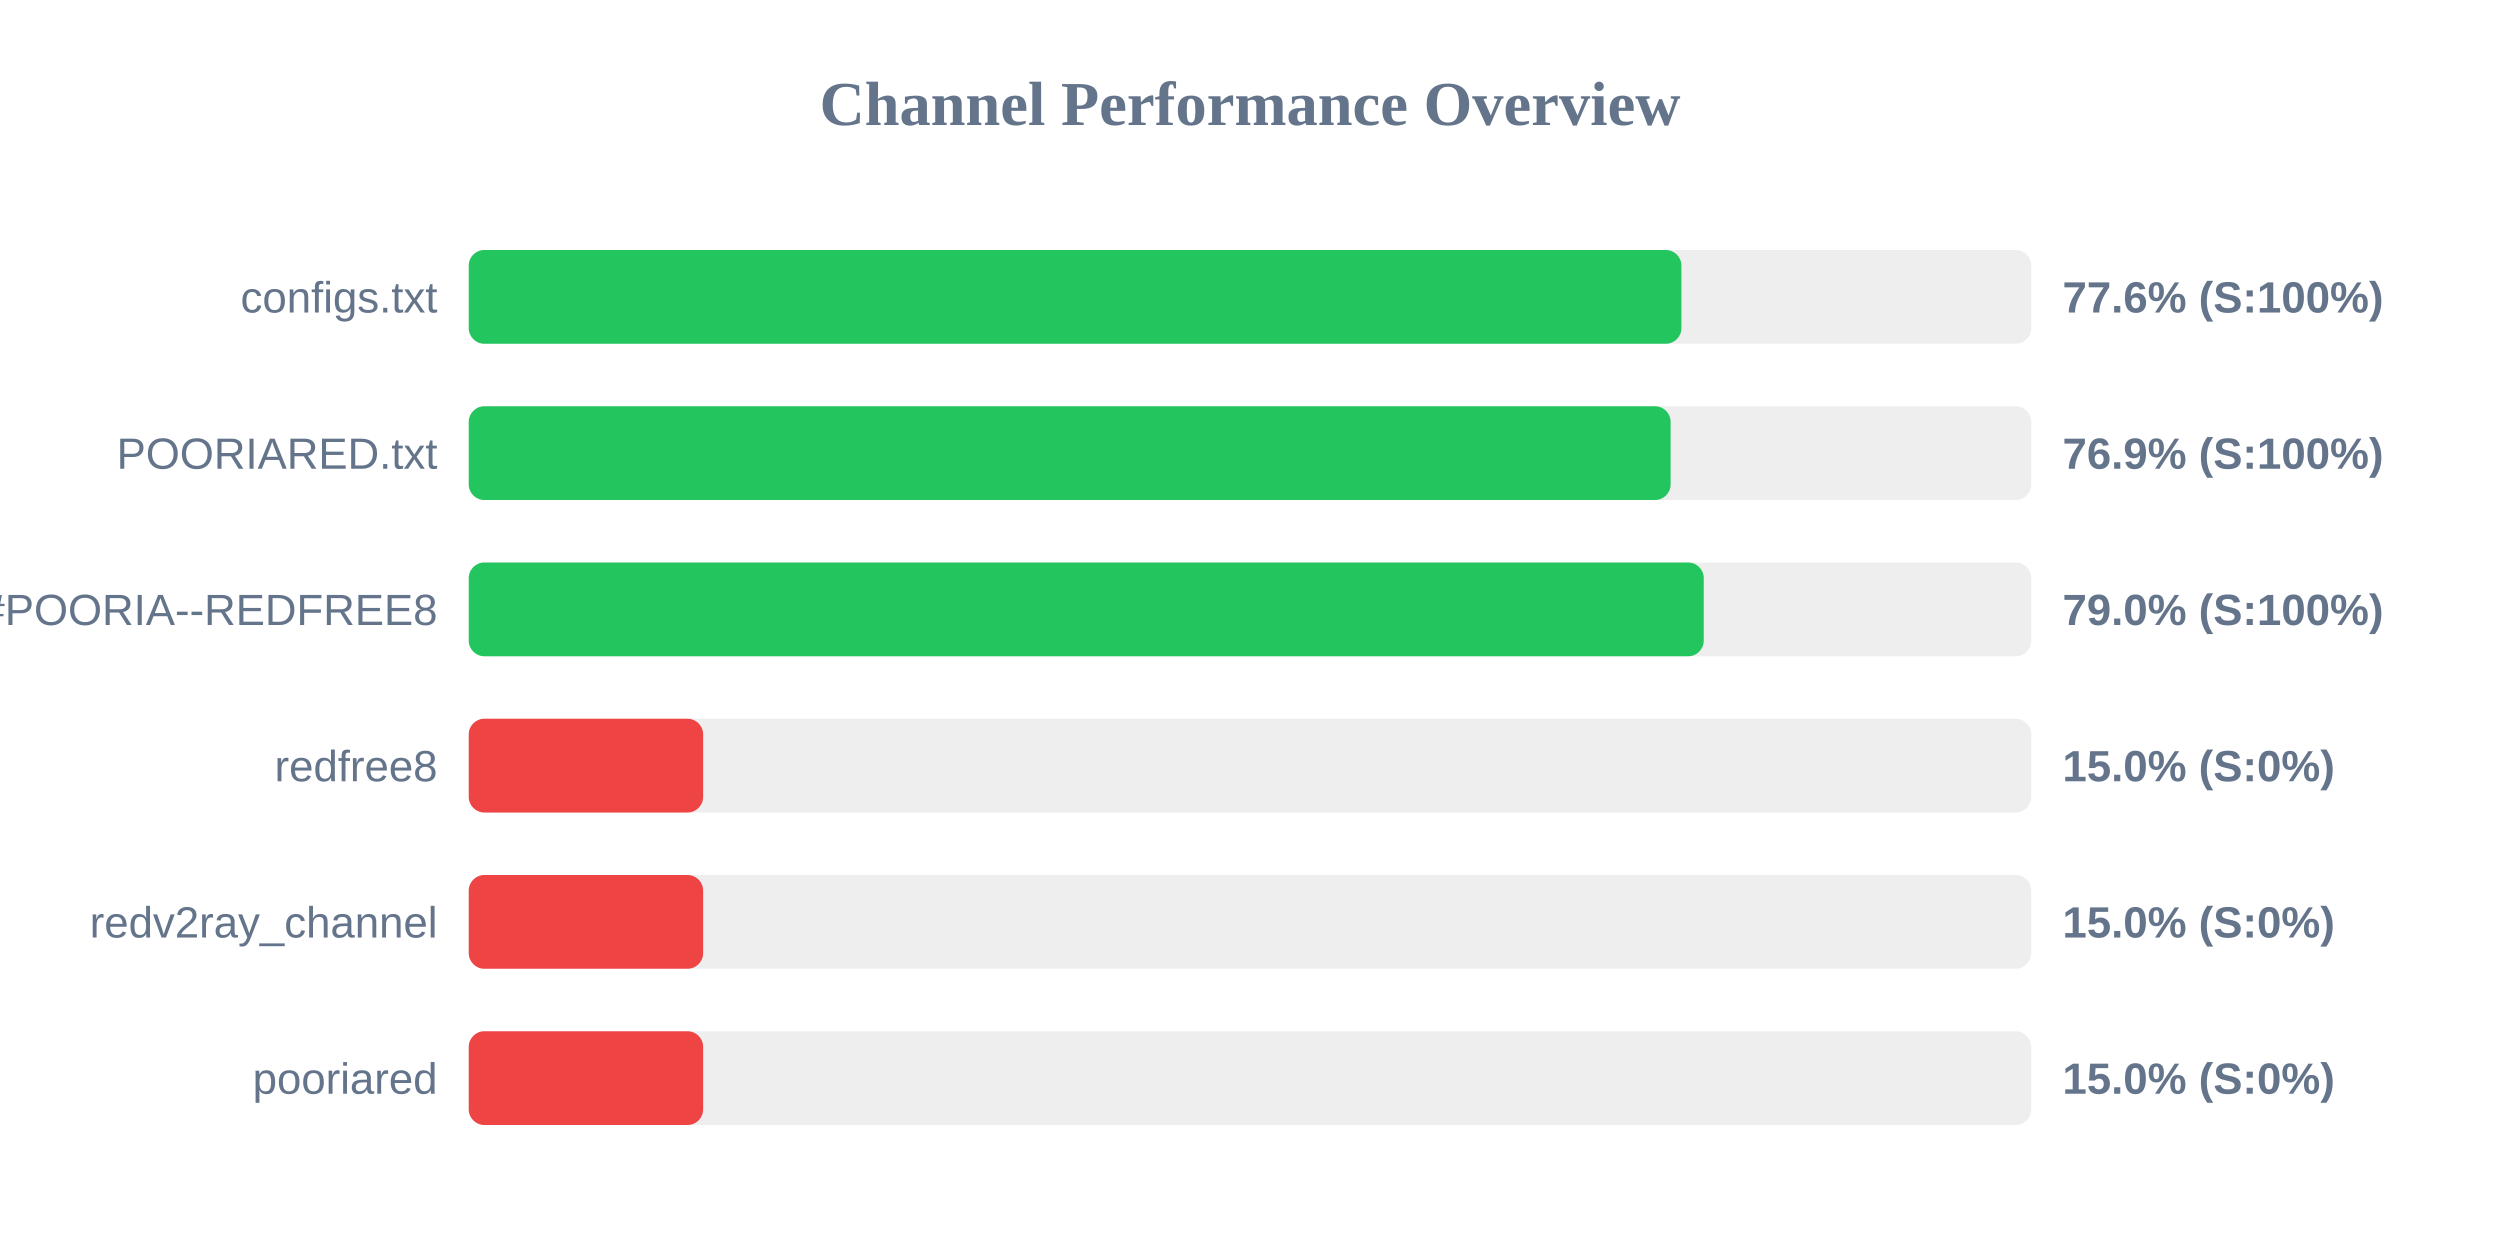
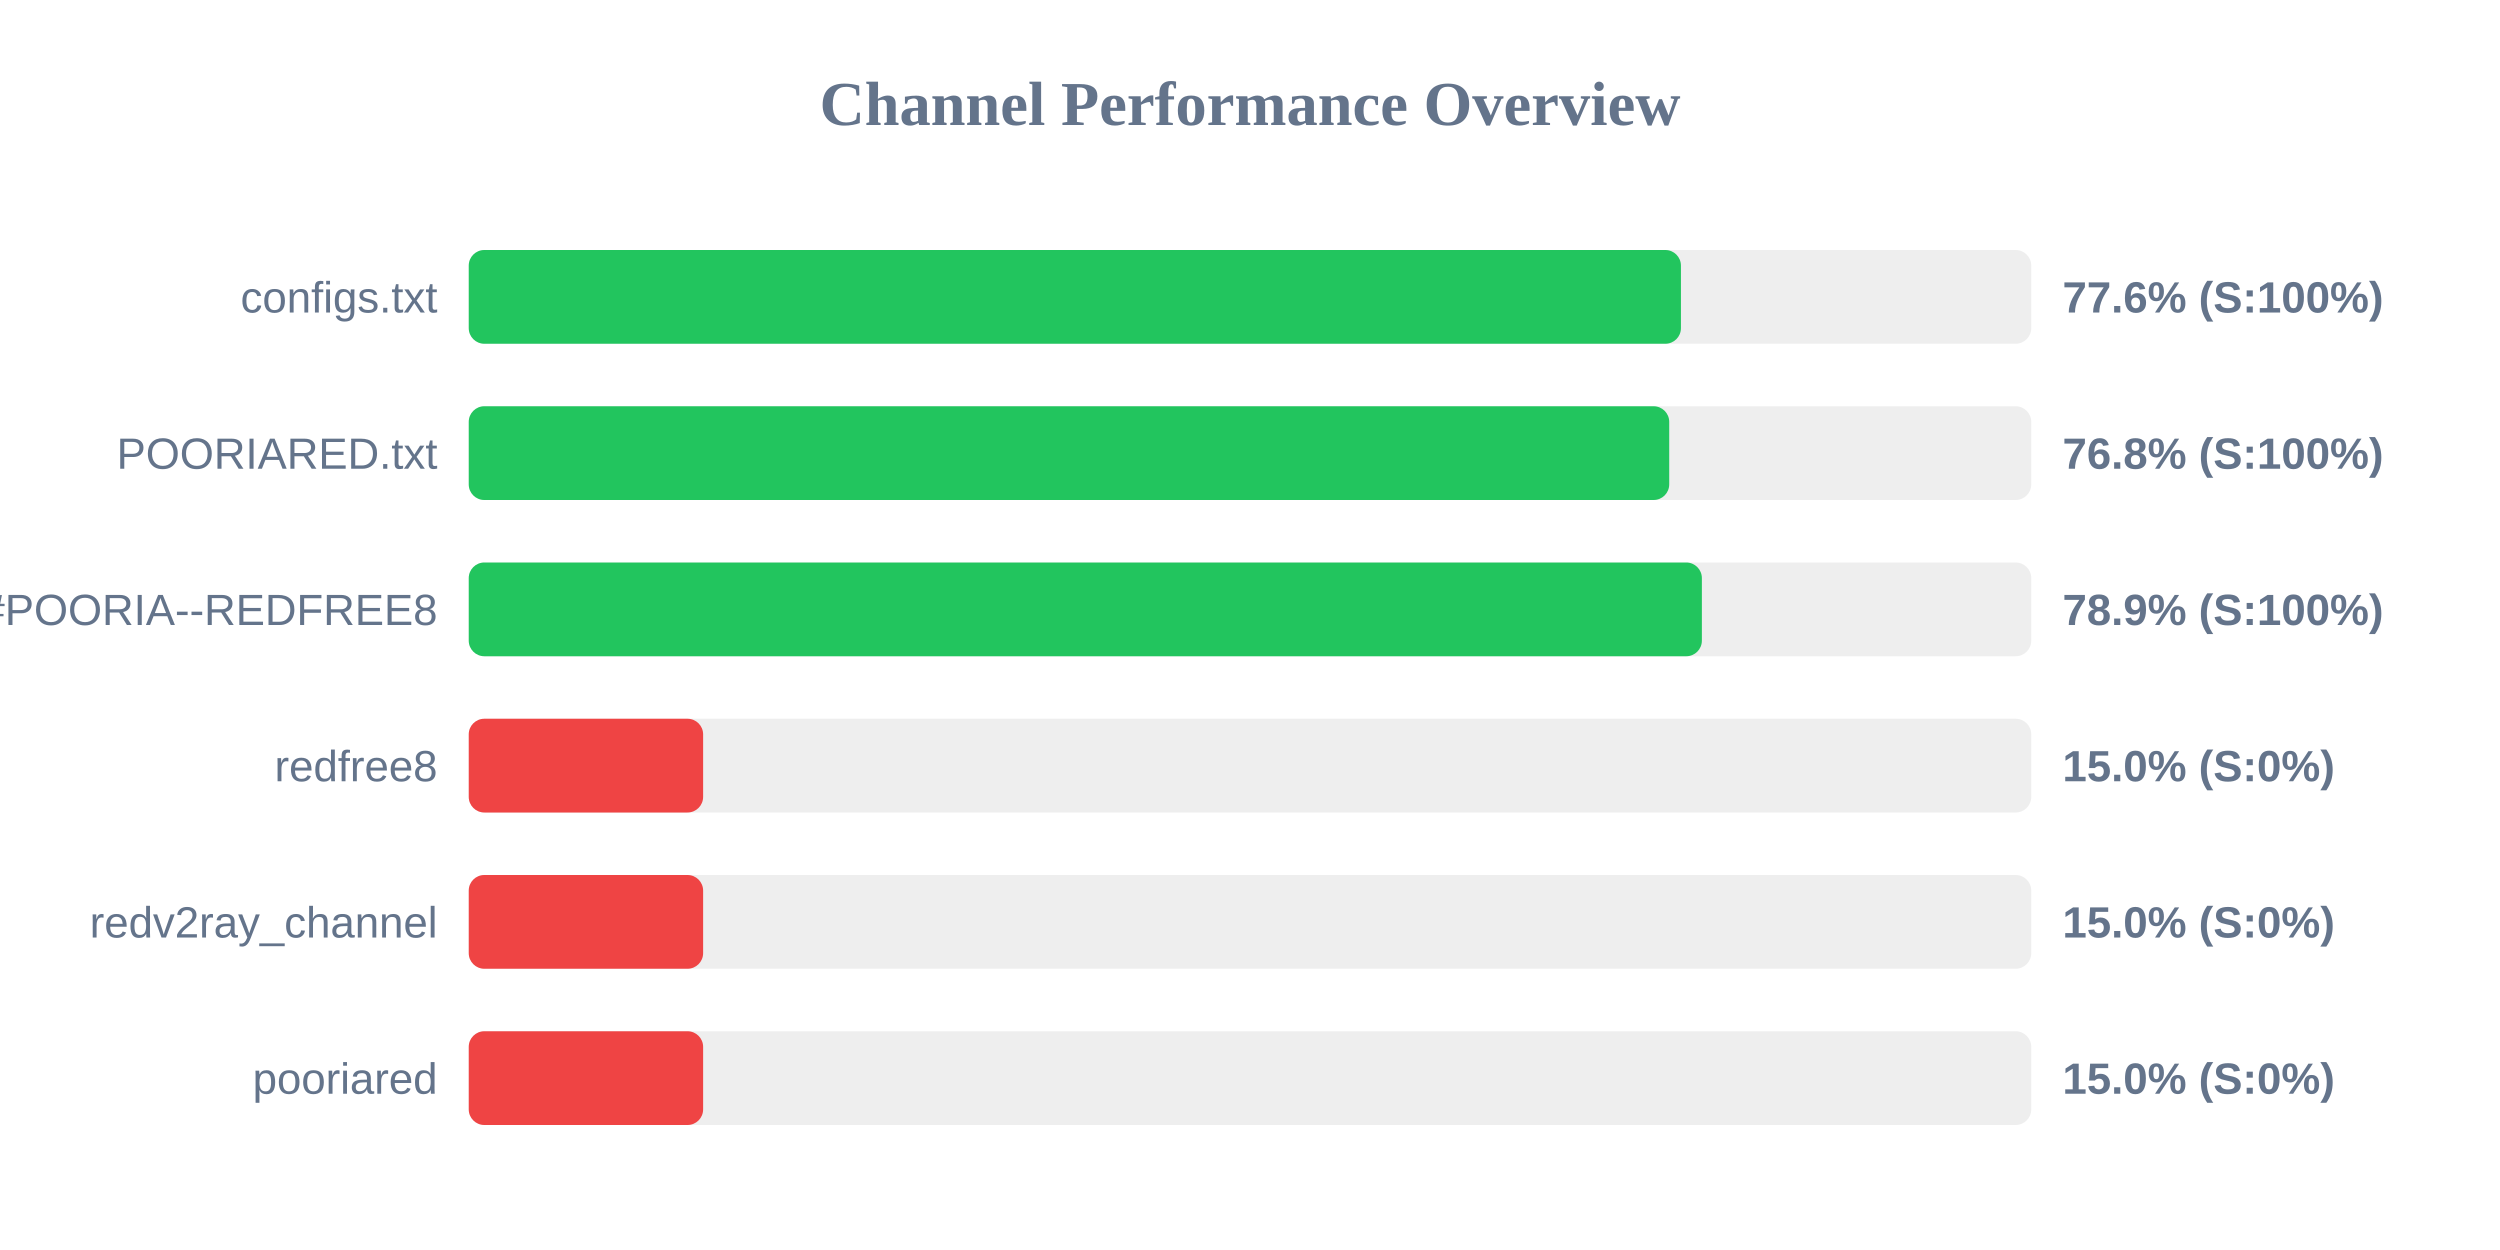
<svg xmlns="http://www.w3.org/2000/svg" width="800" height="400" version="1.1">
  <style>
        .row { font: 14px Arial; fill: #64748b; }
        .score { font: bold 14px Arial; fill: #64748b; }
    </style>
  <text x="400" y="40" text-anchor="middle" font-size="20px" font-weight="bold" fill="#64748b">Channel Performance Overview</text>
  <rect x="150" y="80" width="500" height="30" fill="#eee" rx="5" />
-   <rect x="150" y="80" width="388.05" height="30" fill="#22c55e" rx="5" />
+   <rect x="150" y="80" width="387.9" height="30" fill="#22c55e" rx="5" />
  <text x="140" y="100" text-anchor="end" class="row">configs.txt</text>
  <text x="660" y="100" text-anchor="start" class="score">77.6% (S:100%)</text>
  <rect x="150" y="130" width="500" height="30" fill="#eee" rx="5" />
-   <rect x="150" y="130" width="384.6" height="30" fill="#22c55e" rx="5" />
+   <rect x="150" y="130" width="384.15" height="30" fill="#22c55e" rx="5" />
  <text x="140" y="150" text-anchor="end" class="row">POORIARED.txt</text>
-   <text x="660" y="150" text-anchor="start" class="score">76.9% (S:100%)</text>
+   <text x="660" y="150" text-anchor="start" class="score">76.8% (S:100%)</text>
  <rect x="150" y="180" width="500" height="30" fill="#eee" rx="5" />
-   <rect x="150" y="180" width="395.2" height="30" fill="#22c55e" rx="5" />
+   <rect x="150" y="180" width="394.6" height="30" fill="#22c55e" rx="5" />
  <text x="140" y="200" text-anchor="end" class="row">POORIA--REDFREE8.txt#POORIA--REDFREE8</text>
-   <text x="660" y="200" text-anchor="start" class="score">79.0% (S:100%)</text>
+   <text x="660" y="200" text-anchor="start" class="score">78.9% (S:100%)</text>
  <rect x="150" y="230" width="500" height="30" fill="#eee" rx="5" />
  <rect x="150" y="230" width="75.0" height="30" fill="#ef4444" rx="5" />
  <text x="140" y="250" text-anchor="end" class="row">redfree8</text>
  <text x="660" y="250" text-anchor="start" class="score">15.0% (S:0%)</text>
  <rect x="150" y="280" width="500" height="30" fill="#eee" rx="5" />
  <rect x="150" y="280" width="75.0" height="30" fill="#ef4444" rx="5" />
  <text x="140" y="300" text-anchor="end" class="row">redv2ray_channel</text>
  <text x="660" y="300" text-anchor="start" class="score">15.0% (S:0%)</text>
  <rect x="150" y="330" width="500" height="30" fill="#eee" rx="5" />
  <rect x="150" y="330" width="75.0" height="30" fill="#ef4444" rx="5" />
  <text x="140" y="350" text-anchor="end" class="row">pooriared</text>
  <text x="660" y="350" text-anchor="start" class="score">15.0% (S:0%)</text>
</svg>
